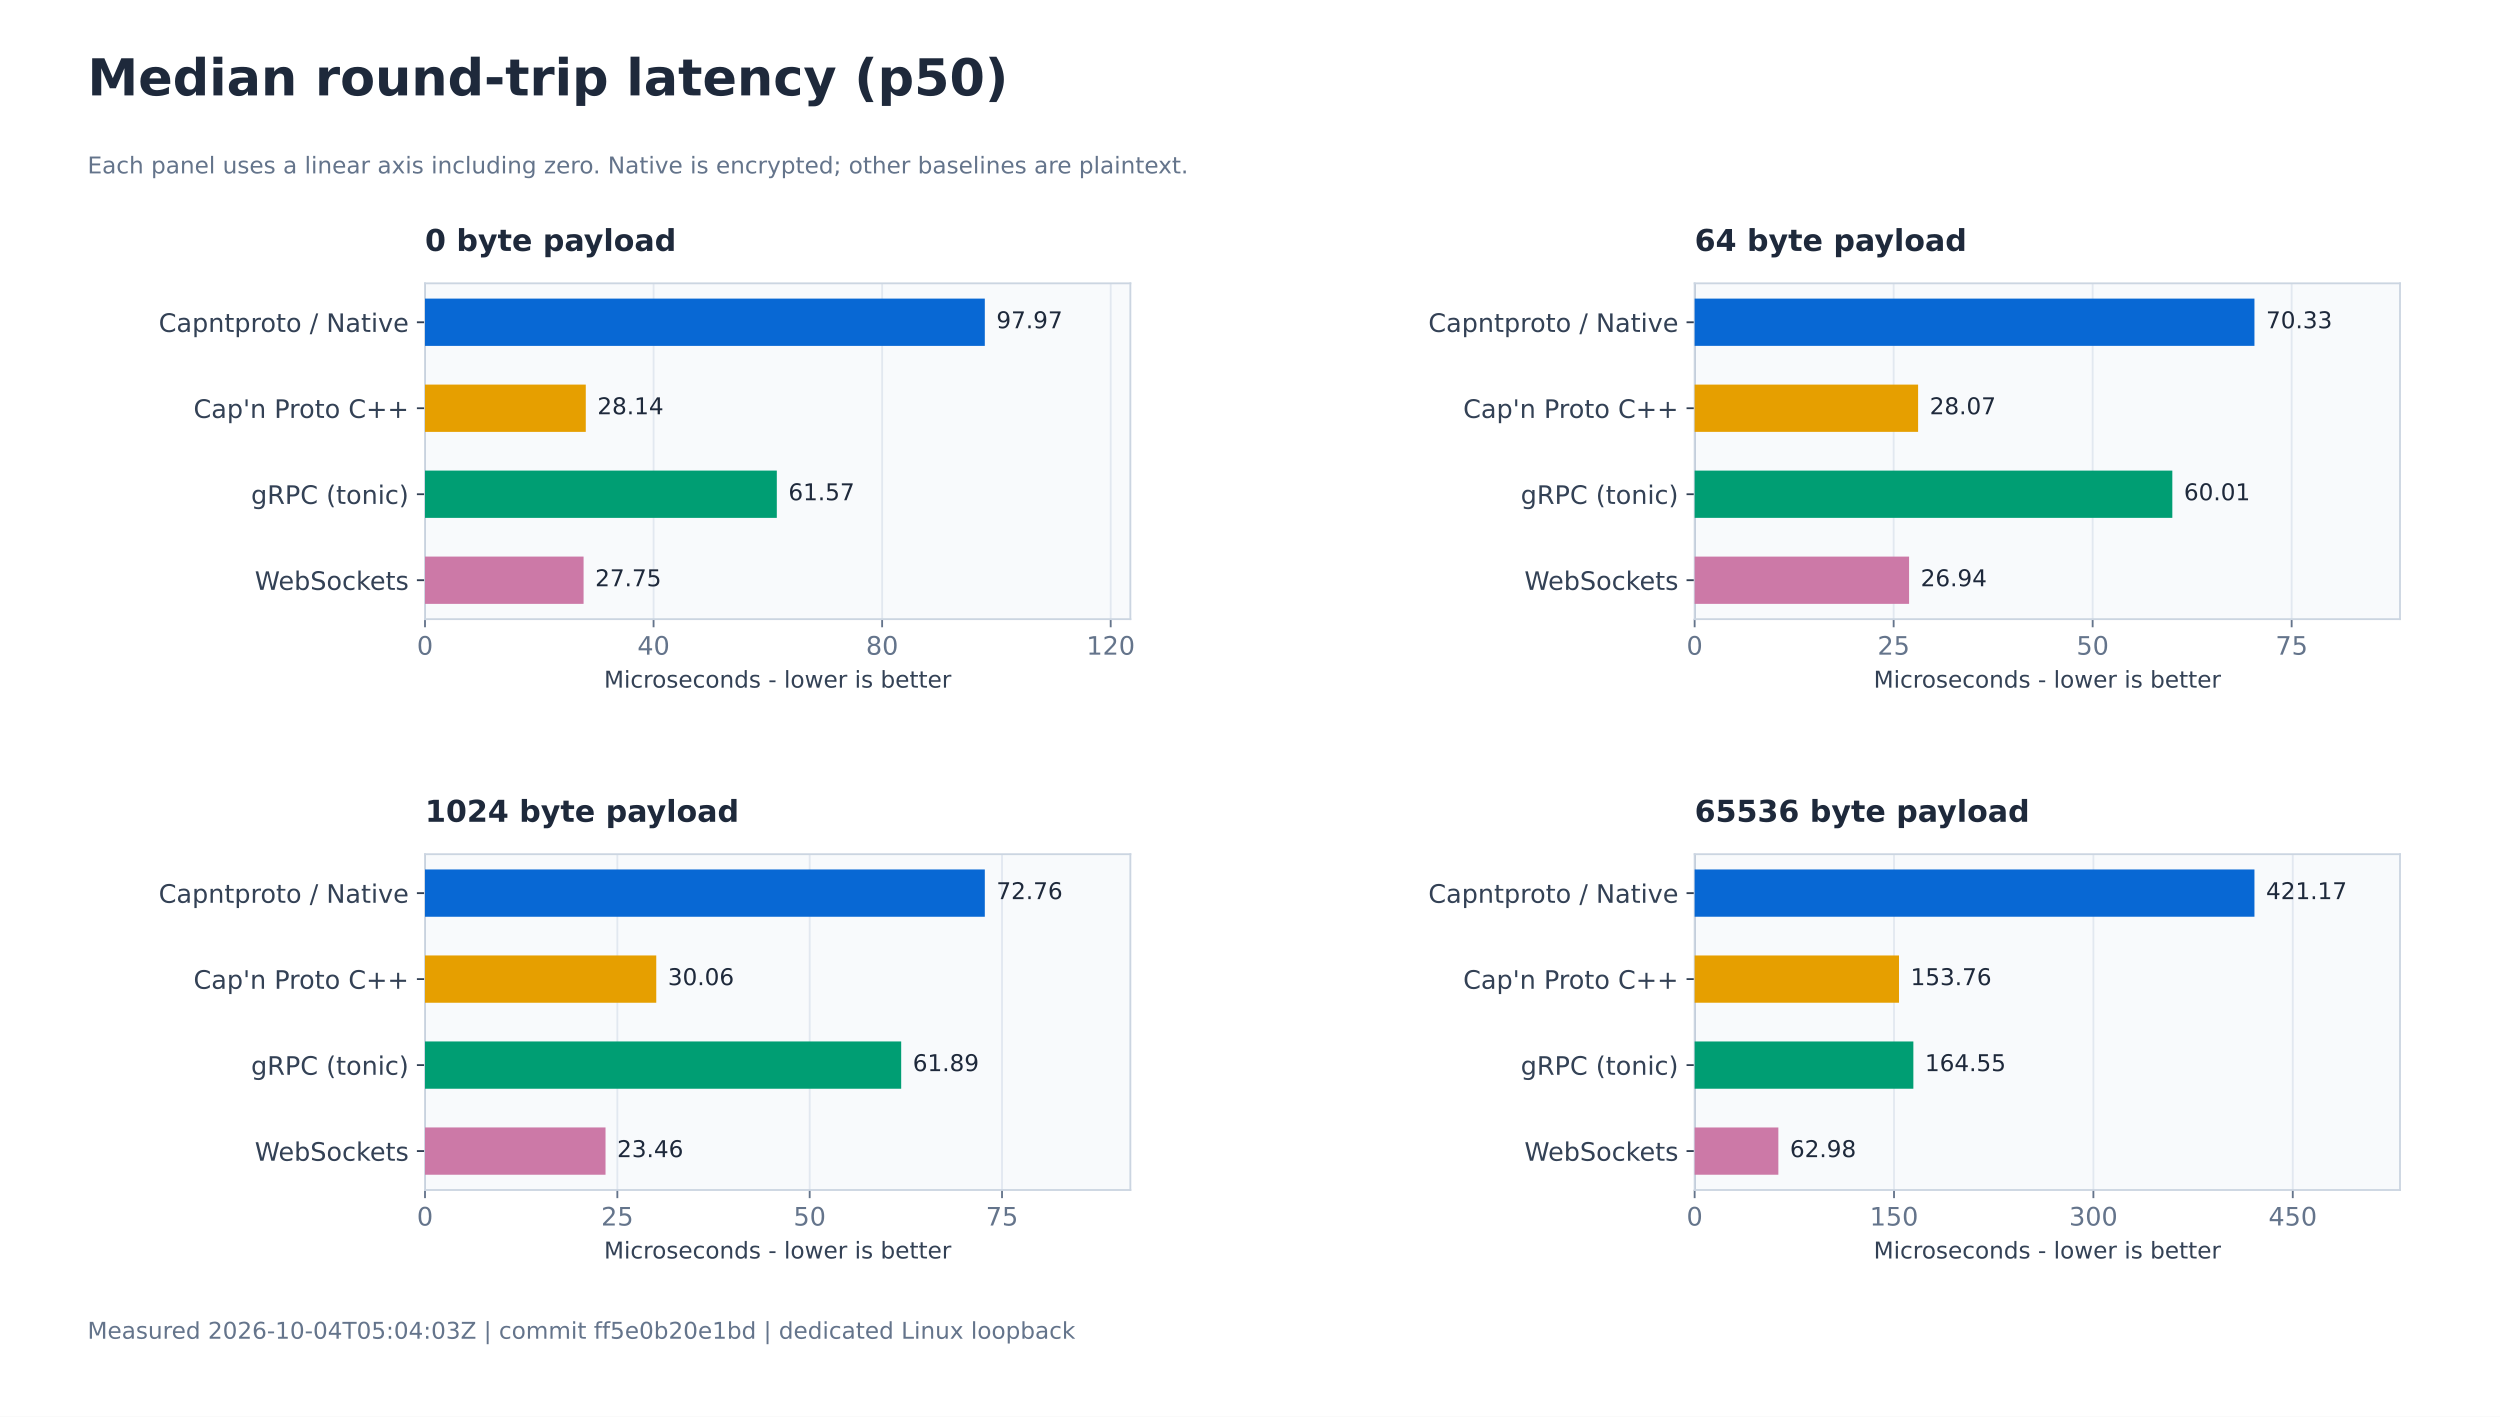
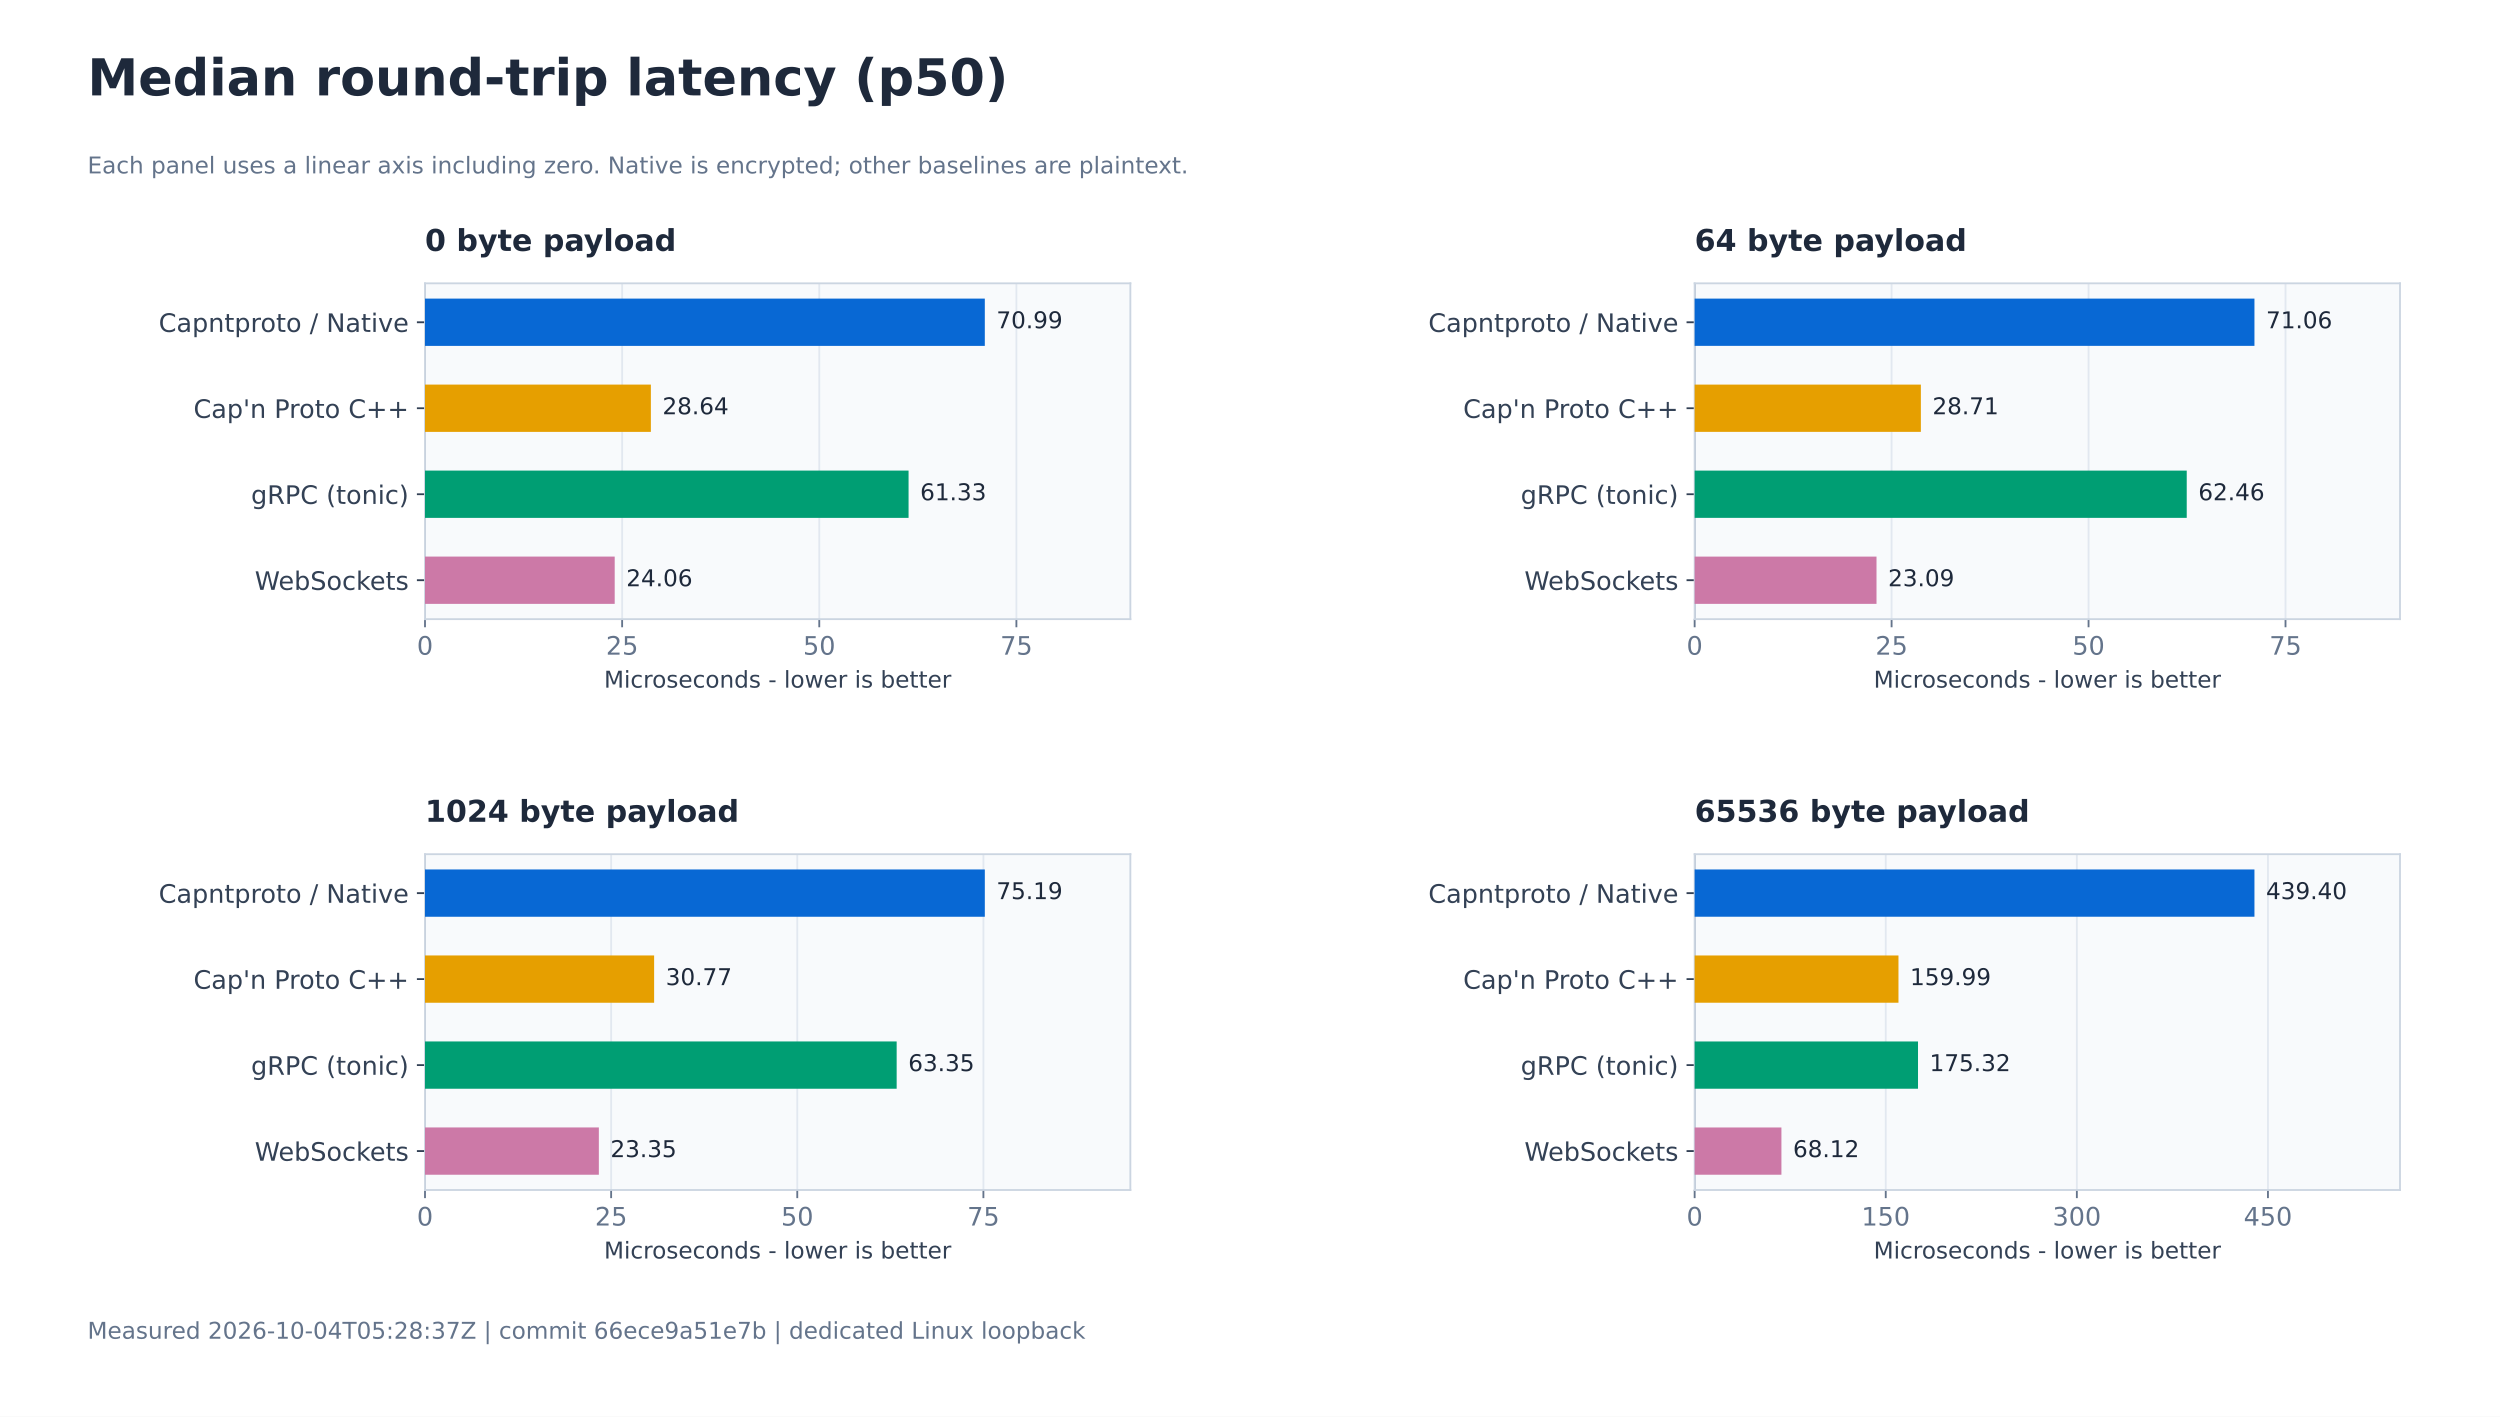
<svg xmlns="http://www.w3.org/2000/svg" xmlns:xlink="http://www.w3.org/1999/xlink" width="1080pt" height="612pt" viewBox="0 0 1080 612" version="1.1">
  <defs>
    <style type="text/css">*{stroke-linejoin: round; stroke-linecap: butt}</style>
  </defs>
  <g id="figure_1">
    <g id="patch_1">
      <path d="M 0 612 L 1080 612 L 1080 0 L 0 0 z " style="fill: #ffffff" />
    </g>
    <g id="axes_1">
      <g id="patch_2">
        <path d="M 183.6 267.467 L 488.314 267.467 L 488.314 122.4 L 183.6 122.4 z " style="fill: #f8fafc" />
      </g>
      <g id="matplotlib.axis_1">
        <g id="xtick_1">
          <g id="line2d_1">
            <path d="M 183.6 267.467 L 183.6 122.4 " clip-path="url(#p0cfa71c729)" style="fill: none; stroke: #e2e8f0; stroke-width: 0.8; stroke-linecap: square" />
          </g>
          <g id="line2d_2">
            <defs>
              <path id="md0d3c5b989" d="M 0 0 L 0 3.5 " style="stroke: #64748b; stroke-width: 0.8" />
            </defs>
            <g>
              <use xlink:href="#md0d3c5b989" x="183.6" y="267.467" style="fill: #64748b; stroke: #64748b; stroke-width: 0.8" />
            </g>
          </g>
          <g id="text_1">
            <text style="font-size: 11px; font-family: 'DejaVu Sans'; text-anchor: middle; fill: #64748b" x="183.6" y="282.824" transform="rotate(-0 183.6 282.8241)">0</text>
          </g>
        </g>
        <g id="xtick_2">
          <g id="line2d_3">
-             <path d="M 282.34 267.467 L 282.34 122.4 " clip-path="url(#p0cfa71c729)" style="fill: none; stroke: #e2e8f0; stroke-width: 0.8; stroke-linecap: square" />
+             <path d="M 268.761 267.467 L 268.761 122.4 " clip-path="url(#p0cfa71c729)" style="fill: none; stroke: #e2e8f0; stroke-width: 0.8; stroke-linecap: square" />
          </g>
          <g id="line2d_4">
            <g>
-               <use xlink:href="#md0d3c5b989" x="282.34" y="267.467" style="fill: #64748b; stroke: #64748b; stroke-width: 0.8" />
+               <use xlink:href="#md0d3c5b989" x="268.761" y="267.467" style="fill: #64748b; stroke: #64748b; stroke-width: 0.8" />
            </g>
          </g>
          <g id="text_2">
-             <text style="font-size: 11px; font-family: 'DejaVu Sans'; text-anchor: middle; fill: #64748b" x="282.34" y="282.824" transform="rotate(-0 282.3401 282.8241)">40</text>
+             <text style="font-size: 11px; font-family: 'DejaVu Sans'; text-anchor: middle; fill: #64748b" x="268.761" y="282.824" transform="rotate(-0 268.761 282.8241)">25</text>
          </g>
        </g>
        <g id="xtick_3">
          <g id="line2d_5">
-             <path d="M 381.08 267.467 L 381.08 122.4 " clip-path="url(#p0cfa71c729)" style="fill: none; stroke: #e2e8f0; stroke-width: 0.8; stroke-linecap: square" />
+             <path d="M 353.922 267.467 L 353.922 122.4 " clip-path="url(#p0cfa71c729)" style="fill: none; stroke: #e2e8f0; stroke-width: 0.8; stroke-linecap: square" />
          </g>
          <g id="line2d_6">
            <g>
-               <use xlink:href="#md0d3c5b989" x="381.08" y="267.467" style="fill: #64748b; stroke: #64748b; stroke-width: 0.8" />
+               <use xlink:href="#md0d3c5b989" x="353.922" y="267.467" style="fill: #64748b; stroke: #64748b; stroke-width: 0.8" />
            </g>
          </g>
          <g id="text_3">
-             <text style="font-size: 11px; font-family: 'DejaVu Sans'; text-anchor: middle; fill: #64748b" x="381.08" y="282.824" transform="rotate(-0 381.0802 282.8241)">80</text>
+             <text style="font-size: 11px; font-family: 'DejaVu Sans'; text-anchor: middle; fill: #64748b" x="353.922" y="282.824" transform="rotate(-0 353.922 282.8241)">50</text>
          </g>
        </g>
        <g id="xtick_4">
          <g id="line2d_7">
-             <path d="M 479.82 267.467 L 479.82 122.4 " clip-path="url(#p0cfa71c729)" style="fill: none; stroke: #e2e8f0; stroke-width: 0.8; stroke-linecap: square" />
+             <path d="M 439.083 267.467 L 439.083 122.4 " clip-path="url(#p0cfa71c729)" style="fill: none; stroke: #e2e8f0; stroke-width: 0.8; stroke-linecap: square" />
          </g>
          <g id="line2d_8">
            <g>
-               <use xlink:href="#md0d3c5b989" x="479.82" y="267.467" style="fill: #64748b; stroke: #64748b; stroke-width: 0.8" />
+               <use xlink:href="#md0d3c5b989" x="439.083" y="267.467" style="fill: #64748b; stroke: #64748b; stroke-width: 0.8" />
            </g>
          </g>
          <g id="text_4">
-             <text style="font-size: 11px; font-family: 'DejaVu Sans'; text-anchor: middle; fill: #64748b" x="479.82" y="282.824" transform="rotate(-0 479.8203 282.8241)">120</text>
+             <text style="font-size: 11px; font-family: 'DejaVu Sans'; text-anchor: middle; fill: #64748b" x="439.083" y="282.824" transform="rotate(-0 439.0829 282.8241)">75</text>
          </g>
        </g>
        <g id="text_5">
          <text style="font-size: 10px; font-family: 'DejaVu Sans'; text-anchor: middle; fill: #334155" x="335.957" y="297.065" transform="rotate(-0 335.9571 297.0651)">Microseconds - lower is better</text>
        </g>
      </g>
      <g id="matplotlib.axis_2">
        <g id="ytick_1">
          <g id="line2d_9">
            <defs>
              <path id="m27e6ce2fef" d="M 0 0 L -3.5 0 " style="stroke: #334155; stroke-width: 0.8" />
            </defs>
            <g>
              <use xlink:href="#m27e6ce2fef" x="183.6" y="139.21" style="fill: #334155; stroke: #334155; stroke-width: 0.8" />
            </g>
          </g>
          <g id="text_6">
            <text style="font-size: 11px; font-family: 'DejaVu Sans'; text-anchor: end; fill: #334155" x="176.6" y="143.389" transform="rotate(-0 176.6 143.389)">Capntproto / Native</text>
          </g>
        </g>
        <g id="ytick_2">
          <g id="line2d_10">
            <g>
              <use xlink:href="#m27e6ce2fef" x="183.6" y="176.359" style="fill: #334155; stroke: #334155; stroke-width: 0.8" />
            </g>
          </g>
          <g id="text_7">
            <text style="font-size: 11px; font-family: 'DejaVu Sans'; text-anchor: end; fill: #334155" x="176.6" y="180.538" transform="rotate(-0 176.6 180.5376)">Cap'n Proto C++</text>
          </g>
        </g>
        <g id="ytick_3">
          <g id="line2d_11">
            <g>
              <use xlink:href="#m27e6ce2fef" x="183.6" y="213.508" style="fill: #334155; stroke: #334155; stroke-width: 0.8" />
            </g>
          </g>
          <g id="text_8">
            <text style="font-size: 11px; font-family: 'DejaVu Sans'; text-anchor: end; fill: #334155" x="176.6" y="217.687" transform="rotate(-0 176.6 217.687)">gRPC (tonic)</text>
          </g>
        </g>
        <g id="ytick_4">
          <g id="line2d_12">
            <g>
              <use xlink:href="#m27e6ce2fef" x="183.6" y="250.657" style="fill: #334155; stroke: #334155; stroke-width: 0.8" />
            </g>
          </g>
          <g id="text_9">
            <text style="font-size: 11px; font-family: 'DejaVu Sans'; text-anchor: end; fill: #334155" x="176.6" y="254.836" transform="rotate(-0 176.6 254.8359)">WebSockets</text>
          </g>
        </g>
      </g>
      <g id="line2d_13">
        <path d="M 183.6 267.467 L 183.6 122.4 " clip-path="url(#p0cfa71c729)" style="fill: none; stroke: #94a3b8; stroke-width: 0.8; stroke-linecap: square" />
      </g>
      <g id="patch_3">
        <path d="M 183.6 267.467 L 183.6 122.4 " style="fill: none; stroke: #cbd5e1; stroke-width: 0.8; stroke-linejoin: miter; stroke-linecap: square" />
      </g>
      <g id="patch_4">
        <path d="M 488.314 267.467 L 488.314 122.4 " style="fill: none; stroke: #cbd5e1; stroke-width: 0.8; stroke-linejoin: miter; stroke-linecap: square" />
      </g>
      <g id="patch_5">
        <path d="M 183.6 267.467 L 488.314 267.467 " style="fill: none; stroke: #cbd5e1; stroke-width: 0.8; stroke-linejoin: miter; stroke-linecap: square" />
      </g>
      <g id="patch_6">
        <path d="M 183.6 122.4 L 488.314 122.4 " style="fill: none; stroke: #cbd5e1; stroke-width: 0.8; stroke-linejoin: miter; stroke-linecap: square" />
      </g>
      <g id="patch_7">
        <path d="M 183.6 128.994 L 425.437 128.994 L 425.437 149.426 L 183.6 149.426 z " clip-path="url(#p0cfa71c729)" style="fill: #0868d4" />
      </g>
      <g id="text_10">
-         <text style="font-size: 10px; font-family: 'DejaVu Sans'; text-anchor: start; fill: #1e293b" x="430.437" y="141.808" transform="rotate(-0 430.4367 141.8076)">97.97</text>
+         <text style="font-size: 10px; font-family: 'DejaVu Sans'; text-anchor: start; fill: #1e293b" x="430.437" y="141.808" transform="rotate(-0 430.4367 141.8076)">70.99</text>
      </g>
      <g id="patch_8">
-         <path d="M 183.6 166.143 L 253.054 166.143 L 253.054 186.575 L 183.6 186.575 z " clip-path="url(#p0cfa71c729)" style="fill: #e69f00" />
+         <path d="M 183.6 166.143 L 281.177 166.143 L 281.177 186.575 L 183.6 186.575 z " clip-path="url(#p0cfa71c729)" style="fill: #e69f00" />
      </g>
      <g id="text_11">
-         <text style="font-size: 10px; font-family: 'DejaVu Sans'; text-anchor: start; fill: #1e293b" x="258.054" y="178.957" transform="rotate(-0 258.0538 178.9565)">28.14</text>
+         <text style="font-size: 10px; font-family: 'DejaVu Sans'; text-anchor: start; fill: #1e293b" x="286.177" y="178.957" transform="rotate(-0 286.1774 178.9565)">28.64</text>
      </g>
      <g id="patch_9">
-         <path d="M 183.6 203.292 L 335.583 203.292 L 335.583 223.724 L 183.6 223.724 z " clip-path="url(#p0cfa71c729)" style="fill: #009e73" />
+         <path d="M 183.6 203.292 L 392.5 203.292 L 392.5 223.724 L 183.6 223.724 z " clip-path="url(#p0cfa71c729)" style="fill: #009e73" />
      </g>
      <g id="text_12">
-         <text style="font-size: 10px; font-family: 'DejaVu Sans'; text-anchor: start; fill: #1e293b" x="340.583" y="216.105" transform="rotate(-0 340.5832 216.1055)">61.57</text>
+         <text style="font-size: 10px; font-family: 'DejaVu Sans'; text-anchor: start; fill: #1e293b" x="397.5" y="216.105" transform="rotate(-0 397.4999 216.1055)">61.33</text>
      </g>
      <g id="patch_10">
-         <path d="M 183.6 240.441 L 252.106 240.441 L 252.106 260.873 L 183.6 260.873 z " clip-path="url(#p0cfa71c729)" style="fill: #cc79a7" />
+         <path d="M 183.6 240.441 L 265.549 240.441 L 265.549 260.873 L 183.6 260.873 z " clip-path="url(#p0cfa71c729)" style="fill: #cc79a7" />
      </g>
      <g id="text_13">
-         <text style="font-size: 10px; font-family: 'DejaVu Sans'; text-anchor: start; fill: #1e293b" x="257.106" y="253.254" transform="rotate(-0 257.1059 253.2544)">27.75</text>
+         <text style="font-size: 10px; font-family: 'DejaVu Sans'; text-anchor: start; fill: #1e293b" x="270.549" y="253.254" transform="rotate(-0 270.5487 253.2544)">24.06</text>
      </g>
      <g id="text_14">
        <text style="font-weight: 700; font-size: 13px; font-family: 'DejaVu Sans'; text-anchor: start; fill: #1e293b" x="183.6" y="108.4" transform="rotate(-0 183.6 108.4)">0 byte payload</text>
      </g>
    </g>
    <g id="axes_2">
      <g id="patch_11">
        <path d="M 732.086 267.467 L 1036.8 267.467 L 1036.8 122.4 L 732.086 122.4 z " style="fill: #f8fafc" />
      </g>
      <g id="matplotlib.axis_3">
        <g id="xtick_5">
          <g id="line2d_14">
            <path d="M 732.086 267.467 L 732.086 122.4 " clip-path="url(#padd5ec7564)" style="fill: none; stroke: #e2e8f0; stroke-width: 0.8; stroke-linecap: square" />
          </g>
          <g id="line2d_15">
            <g>
              <use xlink:href="#md0d3c5b989" x="732.086" y="267.467" style="fill: #64748b; stroke: #64748b; stroke-width: 0.8" />
            </g>
          </g>
          <g id="text_15">
            <text style="font-size: 11px; font-family: 'DejaVu Sans'; text-anchor: middle; fill: #64748b" x="732.086" y="282.824" transform="rotate(-0 732.0857 282.8241)">0</text>
          </g>
        </g>
        <g id="xtick_6">
          <g id="line2d_16">
-             <path d="M 818.056 267.467 L 818.056 122.4 " clip-path="url(#padd5ec7564)" style="fill: none; stroke: #e2e8f0; stroke-width: 0.8; stroke-linecap: square" />
+             <path d="M 817.17 267.467 L 817.17 122.4 " clip-path="url(#padd5ec7564)" style="fill: none; stroke: #e2e8f0; stroke-width: 0.8; stroke-linecap: square" />
          </g>
          <g id="line2d_17">
            <g>
-               <use xlink:href="#md0d3c5b989" x="818.056" y="267.467" style="fill: #64748b; stroke: #64748b; stroke-width: 0.8" />
+               <use xlink:href="#md0d3c5b989" x="817.17" y="267.467" style="fill: #64748b; stroke: #64748b; stroke-width: 0.8" />
            </g>
          </g>
          <g id="text_16">
-             <text style="font-size: 11px; font-family: 'DejaVu Sans'; text-anchor: middle; fill: #64748b" x="818.056" y="282.824" transform="rotate(-0 818.0556 282.8241)">25</text>
+             <text style="font-size: 11px; font-family: 'DejaVu Sans'; text-anchor: middle; fill: #64748b" x="817.17" y="282.824" transform="rotate(-0 817.17 282.8241)">25</text>
          </g>
        </g>
        <g id="xtick_7">
          <g id="line2d_18">
-             <path d="M 904.025 267.467 L 904.025 122.4 " clip-path="url(#padd5ec7564)" style="fill: none; stroke: #e2e8f0; stroke-width: 0.8; stroke-linecap: square" />
+             <path d="M 902.254 267.467 L 902.254 122.4 " clip-path="url(#padd5ec7564)" style="fill: none; stroke: #e2e8f0; stroke-width: 0.8; stroke-linecap: square" />
          </g>
          <g id="line2d_19">
            <g>
-               <use xlink:href="#md0d3c5b989" x="904.025" y="267.467" style="fill: #64748b; stroke: #64748b; stroke-width: 0.8" />
+               <use xlink:href="#md0d3c5b989" x="902.254" y="267.467" style="fill: #64748b; stroke: #64748b; stroke-width: 0.8" />
            </g>
          </g>
          <g id="text_17">
-             <text style="font-size: 11px; font-family: 'DejaVu Sans'; text-anchor: middle; fill: #64748b" x="904.025" y="282.824" transform="rotate(-0 904.0255 282.8241)">50</text>
+             <text style="font-size: 11px; font-family: 'DejaVu Sans'; text-anchor: middle; fill: #64748b" x="902.254" y="282.824" transform="rotate(-0 902.2543 282.8241)">50</text>
          </g>
        </g>
        <g id="xtick_8">
          <g id="line2d_20">
-             <path d="M 989.995 267.467 L 989.995 122.4 " clip-path="url(#padd5ec7564)" style="fill: none; stroke: #e2e8f0; stroke-width: 0.8; stroke-linecap: square" />
+             <path d="M 987.339 267.467 L 987.339 122.4 " clip-path="url(#padd5ec7564)" style="fill: none; stroke: #e2e8f0; stroke-width: 0.8; stroke-linecap: square" />
          </g>
          <g id="line2d_21">
            <g>
-               <use xlink:href="#md0d3c5b989" x="989.995" y="267.467" style="fill: #64748b; stroke: #64748b; stroke-width: 0.8" />
+               <use xlink:href="#md0d3c5b989" x="987.339" y="267.467" style="fill: #64748b; stroke: #64748b; stroke-width: 0.8" />
            </g>
          </g>
          <g id="text_18">
-             <text style="font-size: 11px; font-family: 'DejaVu Sans'; text-anchor: middle; fill: #64748b" x="989.995" y="282.824" transform="rotate(-0 989.9954 282.8241)">75</text>
+             <text style="font-size: 11px; font-family: 'DejaVu Sans'; text-anchor: middle; fill: #64748b" x="987.339" y="282.824" transform="rotate(-0 987.3385 282.8241)">75</text>
          </g>
        </g>
        <g id="text_19">
          <text style="font-size: 10px; font-family: 'DejaVu Sans'; text-anchor: middle; fill: #334155" x="884.443" y="297.065" transform="rotate(-0 884.4429 297.0651)">Microseconds - lower is better</text>
        </g>
      </g>
      <g id="matplotlib.axis_4">
        <g id="ytick_5">
          <g id="line2d_22">
            <g>
              <use xlink:href="#m27e6ce2fef" x="732.086" y="139.21" style="fill: #334155; stroke: #334155; stroke-width: 0.8" />
            </g>
          </g>
          <g id="text_20">
            <text style="font-size: 11px; font-family: 'DejaVu Sans'; text-anchor: end; fill: #334155" x="725.086" y="143.389" transform="rotate(-0 725.0857 143.389)">Capntproto / Native</text>
          </g>
        </g>
        <g id="ytick_6">
          <g id="line2d_23">
            <g>
              <use xlink:href="#m27e6ce2fef" x="732.086" y="176.359" style="fill: #334155; stroke: #334155; stroke-width: 0.8" />
            </g>
          </g>
          <g id="text_21">
            <text style="font-size: 11px; font-family: 'DejaVu Sans'; text-anchor: end; fill: #334155" x="725.086" y="180.538" transform="rotate(-0 725.0857 180.5376)">Cap'n Proto C++</text>
          </g>
        </g>
        <g id="ytick_7">
          <g id="line2d_24">
            <g>
              <use xlink:href="#m27e6ce2fef" x="732.086" y="213.508" style="fill: #334155; stroke: #334155; stroke-width: 0.8" />
            </g>
          </g>
          <g id="text_22">
            <text style="font-size: 11px; font-family: 'DejaVu Sans'; text-anchor: end; fill: #334155" x="725.086" y="217.687" transform="rotate(-0 725.0857 217.687)">gRPC (tonic)</text>
          </g>
        </g>
        <g id="ytick_8">
          <g id="line2d_25">
            <g>
              <use xlink:href="#m27e6ce2fef" x="732.086" y="250.657" style="fill: #334155; stroke: #334155; stroke-width: 0.8" />
            </g>
          </g>
          <g id="text_23">
            <text style="font-size: 11px; font-family: 'DejaVu Sans'; text-anchor: end; fill: #334155" x="725.086" y="254.836" transform="rotate(-0 725.0857 254.8359)">WebSockets</text>
          </g>
        </g>
      </g>
      <g id="line2d_26">
        <path d="M 732.086 267.467 L 732.086 122.4 " clip-path="url(#padd5ec7564)" style="fill: none; stroke: #94a3b8; stroke-width: 0.8; stroke-linecap: square" />
      </g>
      <g id="patch_12">
        <path d="M 732.086 267.467 L 732.086 122.4 " style="fill: none; stroke: #cbd5e1; stroke-width: 0.8; stroke-linejoin: miter; stroke-linecap: square" />
      </g>
      <g id="patch_13">
        <path d="M 1036.8 267.467 L 1036.8 122.4 " style="fill: none; stroke: #cbd5e1; stroke-width: 0.8; stroke-linejoin: miter; stroke-linecap: square" />
      </g>
      <g id="patch_14">
        <path d="M 732.086 267.467 L 1036.8 267.467 " style="fill: none; stroke: #cbd5e1; stroke-width: 0.8; stroke-linejoin: miter; stroke-linecap: square" />
      </g>
      <g id="patch_15">
        <path d="M 732.086 122.4 L 1036.8 122.4 " style="fill: none; stroke: #cbd5e1; stroke-width: 0.8; stroke-linejoin: miter; stroke-linecap: square" />
      </g>
      <g id="patch_16">
        <path d="M 732.086 128.994 L 973.922 128.994 L 973.922 149.426 L 732.086 149.426 z " clip-path="url(#padd5ec7564)" style="fill: #0868d4" />
      </g>
      <g id="text_24">
-         <text style="font-size: 10px; font-family: 'DejaVu Sans'; text-anchor: start; fill: #1e293b" x="978.922" y="141.808" transform="rotate(-0 978.9224 141.8076)">70.33</text>
+         <text style="font-size: 10px; font-family: 'DejaVu Sans'; text-anchor: start; fill: #1e293b" x="978.922" y="141.808" transform="rotate(-0 978.9224 141.8076)">71.06</text>
      </g>
      <g id="patch_17">
-         <path d="M 732.086 166.143 L 828.62 166.143 L 828.62 186.575 L 732.086 186.575 z " clip-path="url(#padd5ec7564)" style="fill: #e69f00" />
+         <path d="M 732.086 166.143 L 829.814 166.143 L 829.814 186.575 L 732.086 186.575 z " clip-path="url(#padd5ec7564)" style="fill: #e69f00" />
      </g>
      <g id="text_25">
-         <text style="font-size: 10px; font-family: 'DejaVu Sans'; text-anchor: start; fill: #1e293b" x="833.62" y="178.957" transform="rotate(-0 833.6196 178.9565)">28.07</text>
+         <text style="font-size: 10px; font-family: 'DejaVu Sans'; text-anchor: start; fill: #1e293b" x="834.814" y="178.957" transform="rotate(-0 834.8135 178.9565)">28.71</text>
      </g>
      <g id="patch_18">
-         <path d="M 732.086 203.292 L 938.444 203.292 L 938.444 223.724 L 732.086 223.724 z " clip-path="url(#padd5ec7564)" style="fill: #009e73" />
+         <path d="M 732.086 203.292 L 944.67 203.292 L 944.67 223.724 L 732.086 223.724 z " clip-path="url(#padd5ec7564)" style="fill: #009e73" />
      </g>
      <g id="text_26">
-         <text style="font-size: 10px; font-family: 'DejaVu Sans'; text-anchor: start; fill: #1e293b" x="943.444" y="216.105" transform="rotate(-0 943.4444 216.1055)">60.01</text>
+         <text style="font-size: 10px; font-family: 'DejaVu Sans'; text-anchor: start; fill: #1e293b" x="949.67" y="216.105" transform="rotate(-0 949.6705 216.1055)">62.46</text>
      </g>
      <g id="patch_19">
-         <path d="M 732.086 240.441 L 824.72 240.441 L 824.72 260.873 L 732.086 260.873 z " clip-path="url(#padd5ec7564)" style="fill: #cc79a7" />
+         <path d="M 732.086 240.441 L 810.656 240.441 L 810.656 260.873 L 732.086 260.873 z " clip-path="url(#padd5ec7564)" style="fill: #cc79a7" />
      </g>
      <g id="text_27">
-         <text style="font-size: 10px; font-family: 'DejaVu Sans'; text-anchor: start; fill: #1e293b" x="829.72" y="253.254" transform="rotate(-0 829.72 253.2544)">26.94</text>
+         <text style="font-size: 10px; font-family: 'DejaVu Sans'; text-anchor: start; fill: #1e293b" x="815.656" y="253.254" transform="rotate(-0 815.6559 253.2544)">23.09</text>
      </g>
      <g id="text_28">
        <text style="font-weight: 700; font-size: 13px; font-family: 'DejaVu Sans'; text-anchor: start; fill: #1e293b" x="732.086" y="108.4" transform="rotate(-0 732.0857 108.4)">64 byte payload</text>
      </g>
    </g>
    <g id="axes_3">
      <g id="patch_20">
        <path d="M 183.6 514.08 L 488.314 514.08 L 488.314 369.013 L 183.6 369.013 z " style="fill: #f8fafc" />
      </g>
      <g id="matplotlib.axis_5">
        <g id="xtick_9">
          <g id="line2d_27">
            <path d="M 183.6 514.08 L 183.6 369.013 " clip-path="url(#p8341cd0aa1)" style="fill: none; stroke: #e2e8f0; stroke-width: 0.8; stroke-linecap: square" />
          </g>
          <g id="line2d_28">
            <g>
              <use xlink:href="#md0d3c5b989" x="183.6" y="514.08" style="fill: #64748b; stroke: #64748b; stroke-width: 0.8" />
            </g>
          </g>
          <g id="text_29">
            <text style="font-size: 11px; font-family: 'DejaVu Sans'; text-anchor: middle; fill: #64748b" x="183.6" y="529.437" transform="rotate(-0 183.6 529.4374)">0</text>
          </g>
        </g>
        <g id="xtick_10">
          <g id="line2d_29">
-             <path d="M 266.692 514.08 L 266.692 369.013 " clip-path="url(#p8341cd0aa1)" style="fill: none; stroke: #e2e8f0; stroke-width: 0.8; stroke-linecap: square" />
+             <path d="M 264.01 514.08 L 264.01 369.013 " clip-path="url(#p8341cd0aa1)" style="fill: none; stroke: #e2e8f0; stroke-width: 0.8; stroke-linecap: square" />
          </g>
          <g id="line2d_30">
            <g>
-               <use xlink:href="#md0d3c5b989" x="266.692" y="514.08" style="fill: #64748b; stroke: #64748b; stroke-width: 0.8" />
+               <use xlink:href="#md0d3c5b989" x="264.01" y="514.08" style="fill: #64748b; stroke: #64748b; stroke-width: 0.8" />
            </g>
          </g>
          <g id="text_30">
-             <text style="font-size: 11px; font-family: 'DejaVu Sans'; text-anchor: middle; fill: #64748b" x="266.692" y="529.437" transform="rotate(-0 266.6917 529.4374)">25</text>
+             <text style="font-size: 11px; font-family: 'DejaVu Sans'; text-anchor: middle; fill: #64748b" x="264.01" y="529.437" transform="rotate(-0 264.0096 529.4374)">25</text>
          </g>
        </g>
        <g id="xtick_11">
          <g id="line2d_31">
-             <path d="M 349.783 514.08 L 349.783 369.013 " clip-path="url(#p8341cd0aa1)" style="fill: none; stroke: #e2e8f0; stroke-width: 0.8; stroke-linecap: square" />
+             <path d="M 344.419 514.08 L 344.419 369.013 " clip-path="url(#p8341cd0aa1)" style="fill: none; stroke: #e2e8f0; stroke-width: 0.8; stroke-linecap: square" />
          </g>
          <g id="line2d_32">
            <g>
-               <use xlink:href="#md0d3c5b989" x="349.783" y="514.08" style="fill: #64748b; stroke: #64748b; stroke-width: 0.8" />
+               <use xlink:href="#md0d3c5b989" x="344.419" y="514.08" style="fill: #64748b; stroke: #64748b; stroke-width: 0.8" />
            </g>
          </g>
          <g id="text_31">
-             <text style="font-size: 11px; font-family: 'DejaVu Sans'; text-anchor: middle; fill: #64748b" x="349.783" y="529.437" transform="rotate(-0 349.7834 529.4374)">50</text>
+             <text style="font-size: 11px; font-family: 'DejaVu Sans'; text-anchor: middle; fill: #64748b" x="344.419" y="529.437" transform="rotate(-0 344.4192 529.4374)">50</text>
          </g>
        </g>
        <g id="xtick_12">
          <g id="line2d_33">
-             <path d="M 432.875 514.08 L 432.875 369.013 " clip-path="url(#p8341cd0aa1)" style="fill: none; stroke: #e2e8f0; stroke-width: 0.8; stroke-linecap: square" />
+             <path d="M 424.829 514.08 L 424.829 369.013 " clip-path="url(#p8341cd0aa1)" style="fill: none; stroke: #e2e8f0; stroke-width: 0.8; stroke-linecap: square" />
          </g>
          <g id="line2d_34">
            <g>
-               <use xlink:href="#md0d3c5b989" x="432.875" y="514.08" style="fill: #64748b; stroke: #64748b; stroke-width: 0.8" />
+               <use xlink:href="#md0d3c5b989" x="424.829" y="514.08" style="fill: #64748b; stroke: #64748b; stroke-width: 0.8" />
            </g>
          </g>
          <g id="text_32">
-             <text style="font-size: 11px; font-family: 'DejaVu Sans'; text-anchor: middle; fill: #64748b" x="432.875" y="529.437" transform="rotate(-0 432.8751 529.4374)">75</text>
+             <text style="font-size: 11px; font-family: 'DejaVu Sans'; text-anchor: middle; fill: #64748b" x="424.829" y="529.437" transform="rotate(-0 424.8288 529.4374)">75</text>
          </g>
        </g>
        <g id="text_33">
          <text style="font-size: 10px; font-family: 'DejaVu Sans'; text-anchor: middle; fill: #334155" x="335.957" y="543.678" transform="rotate(-0 335.9571 543.6784)">Microseconds - lower is better</text>
        </g>
      </g>
      <g id="matplotlib.axis_6">
        <g id="ytick_9">
          <g id="line2d_35">
            <g>
              <use xlink:href="#m27e6ce2fef" x="183.6" y="385.823" style="fill: #334155; stroke: #334155; stroke-width: 0.8" />
            </g>
          </g>
          <g id="text_34">
            <text style="font-size: 11px; font-family: 'DejaVu Sans'; text-anchor: end; fill: #334155" x="176.6" y="390.002" transform="rotate(-0 176.6 390.0024)">Capntproto / Native</text>
          </g>
        </g>
        <g id="ytick_10">
          <g id="line2d_36">
            <g>
              <use xlink:href="#m27e6ce2fef" x="183.6" y="422.972" style="fill: #334155; stroke: #334155; stroke-width: 0.8" />
            </g>
          </g>
          <g id="text_35">
            <text style="font-size: 11px; font-family: 'DejaVu Sans'; text-anchor: end; fill: #334155" x="176.6" y="427.151" transform="rotate(-0 176.6 427.1509)">Cap'n Proto C++</text>
          </g>
        </g>
        <g id="ytick_11">
          <g id="line2d_37">
            <g>
              <use xlink:href="#m27e6ce2fef" x="183.6" y="460.121" style="fill: #334155; stroke: #334155; stroke-width: 0.8" />
            </g>
          </g>
          <g id="text_36">
            <text style="font-size: 11px; font-family: 'DejaVu Sans'; text-anchor: end; fill: #334155" x="176.6" y="464.3" transform="rotate(-0 176.6 464.3003)">gRPC (tonic)</text>
          </g>
        </g>
        <g id="ytick_12">
          <g id="line2d_38">
            <g>
              <use xlink:href="#m27e6ce2fef" x="183.6" y="497.27" style="fill: #334155; stroke: #334155; stroke-width: 0.8" />
            </g>
          </g>
          <g id="text_37">
            <text style="font-size: 11px; font-family: 'DejaVu Sans'; text-anchor: end; fill: #334155" x="176.6" y="501.449" transform="rotate(-0 176.6 501.4492)">WebSockets</text>
          </g>
        </g>
      </g>
      <g id="line2d_39">
        <path d="M 183.6 514.08 L 183.6 369.013 " clip-path="url(#p8341cd0aa1)" style="fill: none; stroke: #94a3b8; stroke-width: 0.8; stroke-linecap: square" />
      </g>
      <g id="patch_21">
        <path d="M 183.6 514.08 L 183.6 369.013 " style="fill: none; stroke: #cbd5e1; stroke-width: 0.8; stroke-linejoin: miter; stroke-linecap: square" />
      </g>
      <g id="patch_22">
        <path d="M 488.314 514.08 L 488.314 369.013 " style="fill: none; stroke: #cbd5e1; stroke-width: 0.8; stroke-linejoin: miter; stroke-linecap: square" />
      </g>
      <g id="patch_23">
        <path d="M 183.6 514.08 L 488.314 514.08 " style="fill: none; stroke: #cbd5e1; stroke-width: 0.8; stroke-linejoin: miter; stroke-linecap: square" />
      </g>
      <g id="patch_24">
        <path d="M 183.6 369.013 L 488.314 369.013 " style="fill: none; stroke: #cbd5e1; stroke-width: 0.8; stroke-linejoin: miter; stroke-linecap: square" />
      </g>
      <g id="patch_25">
        <path d="M 183.6 375.607 L 425.437 375.607 L 425.437 396.039 L 183.6 396.039 z " clip-path="url(#p8341cd0aa1)" style="fill: #0868d4" />
      </g>
      <g id="text_38">
-         <text style="font-size: 10px; font-family: 'DejaVu Sans'; text-anchor: start; fill: #1e293b" x="430.437" y="388.421" transform="rotate(-0 430.4367 388.4209)">72.76</text>
+         <text style="font-size: 10px; font-family: 'DejaVu Sans'; text-anchor: start; fill: #1e293b" x="430.437" y="388.421" transform="rotate(-0 430.4367 388.4209)">75.19</text>
      </g>
      <g id="patch_26">
-         <path d="M 183.6 412.756 L 283.503 412.756 L 283.503 433.188 L 183.6 433.188 z " clip-path="url(#p8341cd0aa1)" style="fill: #e69f00" />
+         <path d="M 183.6 412.756 L 282.584 412.756 L 282.584 433.188 L 183.6 433.188 z " clip-path="url(#p8341cd0aa1)" style="fill: #e69f00" />
      </g>
      <g id="text_39">
-         <text style="font-size: 10px; font-family: 'DejaVu Sans'; text-anchor: start; fill: #1e293b" x="288.503" y="425.57" transform="rotate(-0 288.5028 425.5698)">30.06</text>
+         <text style="font-size: 10px; font-family: 'DejaVu Sans'; text-anchor: start; fill: #1e293b" x="287.584" y="425.57" transform="rotate(-0 287.5842 425.5698)">30.77</text>
      </g>
      <g id="patch_27">
-         <path d="M 183.6 449.905 L 389.312 449.905 L 389.312 470.337 L 183.6 470.337 z " clip-path="url(#p8341cd0aa1)" style="fill: #009e73" />
+         <path d="M 183.6 449.905 L 387.358 449.905 L 387.358 470.337 L 183.6 470.337 z " clip-path="url(#p8341cd0aa1)" style="fill: #009e73" />
      </g>
      <g id="text_40">
-         <text style="font-size: 10px; font-family: 'DejaVu Sans'; text-anchor: start; fill: #1e293b" x="394.312" y="462.719" transform="rotate(-0 394.3118 462.7188)">61.89</text>
+         <text style="font-size: 10px; font-family: 'DejaVu Sans'; text-anchor: start; fill: #1e293b" x="392.358" y="462.719" transform="rotate(-0 392.358 462.7188)">63.35</text>
      </g>
      <g id="patch_28">
-         <path d="M 183.6 487.054 L 261.587 487.054 L 261.587 507.486 L 183.6 507.486 z " clip-path="url(#p8341cd0aa1)" style="fill: #cc79a7" />
+         <path d="M 183.6 487.054 L 258.703 487.054 L 258.703 507.486 L 183.6 507.486 z " clip-path="url(#p8341cd0aa1)" style="fill: #cc79a7" />
      </g>
      <g id="text_41">
-         <text style="font-size: 10px; font-family: 'DejaVu Sans'; text-anchor: start; fill: #1e293b" x="266.587" y="499.868" transform="rotate(-0 266.5865 499.8678)">23.46</text>
+         <text style="font-size: 10px; font-family: 'DejaVu Sans'; text-anchor: start; fill: #1e293b" x="263.703" y="499.868" transform="rotate(-0 263.7026 499.8678)">23.35</text>
      </g>
      <g id="text_42">
        <text style="font-weight: 700; font-size: 13px; font-family: 'DejaVu Sans'; text-anchor: start; fill: #1e293b" x="183.6" y="355.013" transform="rotate(-0 183.6 355.0133)">1024 byte payload</text>
      </g>
    </g>
    <g id="axes_4">
      <g id="patch_29">
        <path d="M 732.086 514.08 L 1036.8 514.08 L 1036.8 369.013 L 732.086 369.013 z " style="fill: #f8fafc" />
      </g>
      <g id="matplotlib.axis_7">
        <g id="xtick_13">
          <g id="line2d_40">
            <path d="M 732.086 514.08 L 732.086 369.013 " clip-path="url(#pae717a11ae)" style="fill: none; stroke: #e2e8f0; stroke-width: 0.8; stroke-linecap: square" />
          </g>
          <g id="line2d_41">
            <g>
              <use xlink:href="#md0d3c5b989" x="732.086" y="514.08" style="fill: #64748b; stroke: #64748b; stroke-width: 0.8" />
            </g>
          </g>
          <g id="text_43">
            <text style="font-size: 11px; font-family: 'DejaVu Sans'; text-anchor: middle; fill: #64748b" x="732.086" y="529.437" transform="rotate(-0 732.0857 529.4374)">0</text>
          </g>
        </g>
        <g id="xtick_14">
          <g id="line2d_42">
-             <path d="M 818.216 514.08 L 818.216 369.013 " clip-path="url(#pae717a11ae)" style="fill: none; stroke: #e2e8f0; stroke-width: 0.8; stroke-linecap: square" />
+             <path d="M 814.642 514.08 L 814.642 369.013 " clip-path="url(#pae717a11ae)" style="fill: none; stroke: #e2e8f0; stroke-width: 0.8; stroke-linecap: square" />
          </g>
          <g id="line2d_43">
            <g>
-               <use xlink:href="#md0d3c5b989" x="818.216" y="514.08" style="fill: #64748b; stroke: #64748b; stroke-width: 0.8" />
+               <use xlink:href="#md0d3c5b989" x="814.642" y="514.08" style="fill: #64748b; stroke: #64748b; stroke-width: 0.8" />
            </g>
          </g>
          <g id="text_44">
-             <text style="font-size: 11px; font-family: 'DejaVu Sans'; text-anchor: middle; fill: #64748b" x="818.216" y="529.437" transform="rotate(-0 818.2156 529.4374)">150</text>
+             <text style="font-size: 11px; font-family: 'DejaVu Sans'; text-anchor: middle; fill: #64748b" x="814.642" y="529.437" transform="rotate(-0 814.6417 529.4374)">150</text>
          </g>
        </g>
        <g id="xtick_15">
          <g id="line2d_44">
-             <path d="M 904.346 514.08 L 904.346 369.013 " clip-path="url(#pae717a11ae)" style="fill: none; stroke: #e2e8f0; stroke-width: 0.8; stroke-linecap: square" />
+             <path d="M 897.198 514.08 L 897.198 369.013 " clip-path="url(#pae717a11ae)" style="fill: none; stroke: #e2e8f0; stroke-width: 0.8; stroke-linecap: square" />
          </g>
          <g id="line2d_45">
            <g>
-               <use xlink:href="#md0d3c5b989" x="904.346" y="514.08" style="fill: #64748b; stroke: #64748b; stroke-width: 0.8" />
+               <use xlink:href="#md0d3c5b989" x="897.198" y="514.08" style="fill: #64748b; stroke: #64748b; stroke-width: 0.8" />
            </g>
          </g>
          <g id="text_45">
-             <text style="font-size: 11px; font-family: 'DejaVu Sans'; text-anchor: middle; fill: #64748b" x="904.346" y="529.437" transform="rotate(-0 904.3456 529.4374)">300</text>
+             <text style="font-size: 11px; font-family: 'DejaVu Sans'; text-anchor: middle; fill: #64748b" x="897.198" y="529.437" transform="rotate(-0 897.1977 529.4374)">300</text>
          </g>
        </g>
        <g id="xtick_16">
          <g id="line2d_46">
-             <path d="M 990.475 514.08 L 990.475 369.013 " clip-path="url(#pae717a11ae)" style="fill: none; stroke: #e2e8f0; stroke-width: 0.8; stroke-linecap: square" />
+             <path d="M 979.754 514.08 L 979.754 369.013 " clip-path="url(#pae717a11ae)" style="fill: none; stroke: #e2e8f0; stroke-width: 0.8; stroke-linecap: square" />
          </g>
          <g id="line2d_47">
            <g>
-               <use xlink:href="#md0d3c5b989" x="990.475" y="514.08" style="fill: #64748b; stroke: #64748b; stroke-width: 0.8" />
+               <use xlink:href="#md0d3c5b989" x="979.754" y="514.08" style="fill: #64748b; stroke: #64748b; stroke-width: 0.8" />
            </g>
          </g>
          <g id="text_46">
-             <text style="font-size: 11px; font-family: 'DejaVu Sans'; text-anchor: middle; fill: #64748b" x="990.475" y="529.437" transform="rotate(-0 990.4755 529.4374)">450</text>
+             <text style="font-size: 11px; font-family: 'DejaVu Sans'; text-anchor: middle; fill: #64748b" x="979.754" y="529.437" transform="rotate(-0 979.7537 529.4374)">450</text>
          </g>
        </g>
        <g id="text_47">
          <text style="font-size: 10px; font-family: 'DejaVu Sans'; text-anchor: middle; fill: #334155" x="884.443" y="543.678" transform="rotate(-0 884.4429 543.6784)">Microseconds - lower is better</text>
        </g>
      </g>
      <g id="matplotlib.axis_8">
        <g id="ytick_13">
          <g id="line2d_48">
            <g>
              <use xlink:href="#m27e6ce2fef" x="732.086" y="385.823" style="fill: #334155; stroke: #334155; stroke-width: 0.8" />
            </g>
          </g>
          <g id="text_48">
            <text style="font-size: 11px; font-family: 'DejaVu Sans'; text-anchor: end; fill: #334155" x="725.086" y="390.002" transform="rotate(-0 725.0857 390.0024)">Capntproto / Native</text>
          </g>
        </g>
        <g id="ytick_14">
          <g id="line2d_49">
            <g>
              <use xlink:href="#m27e6ce2fef" x="732.086" y="422.972" style="fill: #334155; stroke: #334155; stroke-width: 0.8" />
            </g>
          </g>
          <g id="text_49">
            <text style="font-size: 11px; font-family: 'DejaVu Sans'; text-anchor: end; fill: #334155" x="725.086" y="427.151" transform="rotate(-0 725.0857 427.1509)">Cap'n Proto C++</text>
          </g>
        </g>
        <g id="ytick_15">
          <g id="line2d_50">
            <g>
              <use xlink:href="#m27e6ce2fef" x="732.086" y="460.121" style="fill: #334155; stroke: #334155; stroke-width: 0.8" />
            </g>
          </g>
          <g id="text_50">
            <text style="font-size: 11px; font-family: 'DejaVu Sans'; text-anchor: end; fill: #334155" x="725.086" y="464.3" transform="rotate(-0 725.0857 464.3003)">gRPC (tonic)</text>
          </g>
        </g>
        <g id="ytick_16">
          <g id="line2d_51">
            <g>
              <use xlink:href="#m27e6ce2fef" x="732.086" y="497.27" style="fill: #334155; stroke: #334155; stroke-width: 0.8" />
            </g>
          </g>
          <g id="text_51">
            <text style="font-size: 11px; font-family: 'DejaVu Sans'; text-anchor: end; fill: #334155" x="725.086" y="501.449" transform="rotate(-0 725.0857 501.4492)">WebSockets</text>
          </g>
        </g>
      </g>
      <g id="line2d_52">
        <path d="M 732.086 514.08 L 732.086 369.013 " clip-path="url(#pae717a11ae)" style="fill: none; stroke: #94a3b8; stroke-width: 0.8; stroke-linecap: square" />
      </g>
      <g id="patch_30">
        <path d="M 732.086 514.08 L 732.086 369.013 " style="fill: none; stroke: #cbd5e1; stroke-width: 0.8; stroke-linejoin: miter; stroke-linecap: square" />
      </g>
      <g id="patch_31">
        <path d="M 1036.8 514.08 L 1036.8 369.013 " style="fill: none; stroke: #cbd5e1; stroke-width: 0.8; stroke-linejoin: miter; stroke-linecap: square" />
      </g>
      <g id="patch_32">
        <path d="M 732.086 514.08 L 1036.8 514.08 " style="fill: none; stroke: #cbd5e1; stroke-width: 0.8; stroke-linejoin: miter; stroke-linecap: square" />
      </g>
      <g id="patch_33">
        <path d="M 732.086 369.013 L 1036.8 369.013 " style="fill: none; stroke: #cbd5e1; stroke-width: 0.8; stroke-linejoin: miter; stroke-linecap: square" />
      </g>
      <g id="patch_34">
        <path d="M 732.086 375.607 L 973.922 375.607 L 973.922 396.039 L 732.086 396.039 z " clip-path="url(#pae717a11ae)" style="fill: #0868d4" />
      </g>
      <g id="text_52">
-         <text style="font-size: 10px; font-family: 'DejaVu Sans'; text-anchor: start; fill: #1e293b" x="978.922" y="388.421" transform="rotate(-0 978.9224 388.4209)">421.17</text>
+         <text style="font-size: 10px; font-family: 'DejaVu Sans'; text-anchor: start; fill: #1e293b" x="978.922" y="388.421" transform="rotate(-0 978.9224 388.4209)">439.40</text>
      </g>
      <g id="patch_35">
-         <path d="M 732.086 412.756 L 820.373 412.756 L 820.373 433.188 L 732.086 433.188 z " clip-path="url(#pae717a11ae)" style="fill: #e69f00" />
+         <path d="M 732.086 412.756 L 820.138 412.756 L 820.138 433.188 L 732.086 433.188 z " clip-path="url(#pae717a11ae)" style="fill: #e69f00" />
      </g>
      <g id="text_53">
-         <text style="font-size: 10px; font-family: 'DejaVu Sans'; text-anchor: start; fill: #1e293b" x="825.373" y="425.57" transform="rotate(-0 825.3729 425.5698)">153.76</text>
+         <text style="font-size: 10px; font-family: 'DejaVu Sans'; text-anchor: start; fill: #1e293b" x="825.138" y="425.57" transform="rotate(-0 825.1377 425.5698)">159.99</text>
      </g>
      <g id="patch_36">
-         <path d="M 732.086 449.905 L 826.572 449.905 L 826.572 470.337 L 732.086 470.337 z " clip-path="url(#pae717a11ae)" style="fill: #009e73" />
+         <path d="M 732.086 449.905 L 828.579 449.905 L 828.579 470.337 L 732.086 470.337 z " clip-path="url(#pae717a11ae)" style="fill: #009e73" />
      </g>
      <g id="text_54">
-         <text style="font-size: 10px; font-family: 'DejaVu Sans'; text-anchor: start; fill: #1e293b" x="831.572" y="462.719" transform="rotate(-0 831.572 462.7188)">164.55</text>
+         <text style="font-size: 10px; font-family: 'DejaVu Sans'; text-anchor: start; fill: #1e293b" x="833.579" y="462.719" transform="rotate(-0 833.5788 462.7188)">175.32</text>
      </g>
      <g id="patch_37">
-         <path d="M 732.086 487.054 L 768.249 487.054 L 768.249 507.486 L 732.086 507.486 z " clip-path="url(#pae717a11ae)" style="fill: #cc79a7" />
+         <path d="M 732.086 487.054 L 769.575 487.054 L 769.575 507.486 L 732.086 507.486 z " clip-path="url(#pae717a11ae)" style="fill: #cc79a7" />
      </g>
      <g id="text_55">
-         <text style="font-size: 10px; font-family: 'DejaVu Sans'; text-anchor: start; fill: #1e293b" x="773.249" y="499.868" transform="rotate(-0 773.2494 499.8678)">62.98</text>
+         <text style="font-size: 10px; font-family: 'DejaVu Sans'; text-anchor: start; fill: #1e293b" x="774.575" y="499.868" transform="rotate(-0 774.5755 499.8678)">68.12</text>
      </g>
      <g id="text_56">
        <text style="font-weight: 700; font-size: 13px; font-family: 'DejaVu Sans'; text-anchor: start; fill: #1e293b" x="732.086" y="355.013" transform="rotate(-0 732.0857 355.0133)">65536 byte payload</text>
      </g>
    </g>
    <g id="text_57">
      <text style="font-weight: 700; font-size: 22px; font-family: 'DejaVu Sans'; text-anchor: start; fill: #1e293b" x="37.8" y="41.197" transform="rotate(-0 37.8 41.19656)">Median round-trip latency (p50)</text>
    </g>
    <g id="text_58">
      <text style="font-size: 10px; font-family: 'DejaVu Sans'; text-anchor: start; fill: #64748b" x="37.8" y="74.918" transform="rotate(-0 37.8 74.91844)">Each panel uses a linear axis including zero. Native is encrypted; other baselines are plaintext.</text>
    </g>
    <g id="text_59">
-       <text style="font-size: 10px; font-family: 'DejaVu Sans'; text-anchor: start; fill: #64748b" x="37.8" y="578.34" transform="rotate(-0 37.8 578.34)">Measured 2026-10-04T05:04:03Z | commit ff5e0b20e1bd | dedicated Linux loopback</text>
+       <text style="font-size: 10px; font-family: 'DejaVu Sans'; text-anchor: start; fill: #64748b" x="37.8" y="578.34" transform="rotate(-0 37.8 578.34)">Measured 2026-10-04T05:28:37Z | commit 66ece9a51e7b | dedicated Linux loopback</text>
    </g>
  </g>
  <defs>
    <clipPath id="p0cfa71c729">
      <rect x="183.6" y="122.4" width="304.714" height="145.067" />
    </clipPath>
    <clipPath id="padd5ec7564">
      <rect x="732.086" y="122.4" width="304.714" height="145.067" />
    </clipPath>
    <clipPath id="p8341cd0aa1">
      <rect x="183.6" y="369.013" width="304.714" height="145.067" />
    </clipPath>
    <clipPath id="pae717a11ae">
      <rect x="732.086" y="369.013" width="304.714" height="145.067" />
    </clipPath>
  </defs>
</svg>
